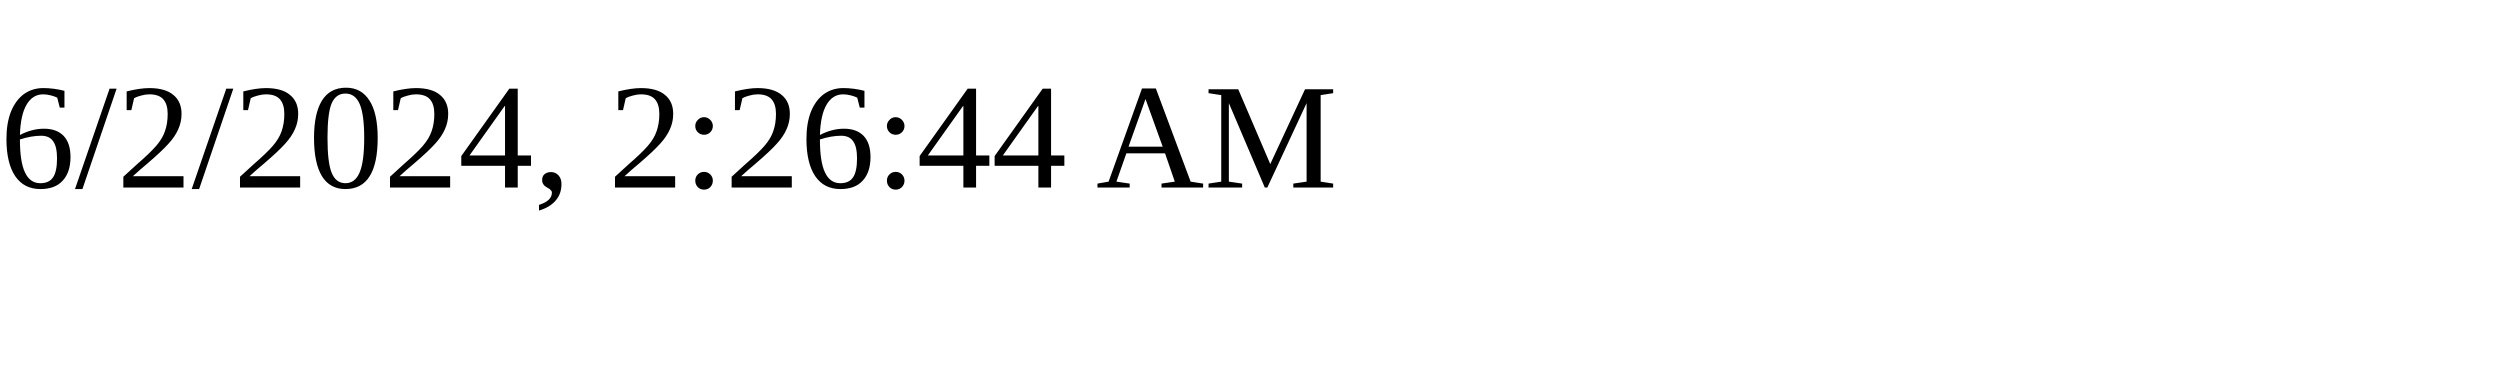
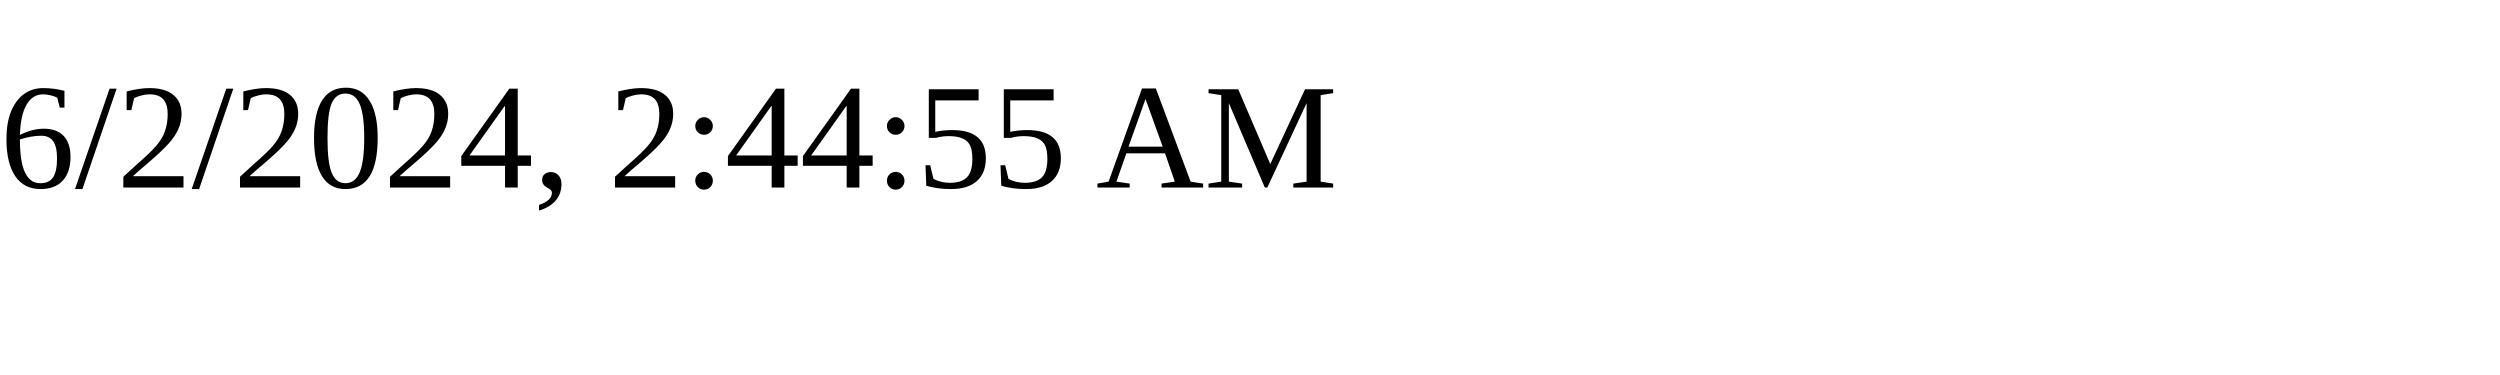
<svg xmlns="http://www.w3.org/2000/svg" height="30" width="200">
-   <text x="0" y="15">6/2/2024, 2:26:44 AM</text>
+   <text x="0" y="15">6/2/2024, 2:44:55 AM</text>
</svg>
